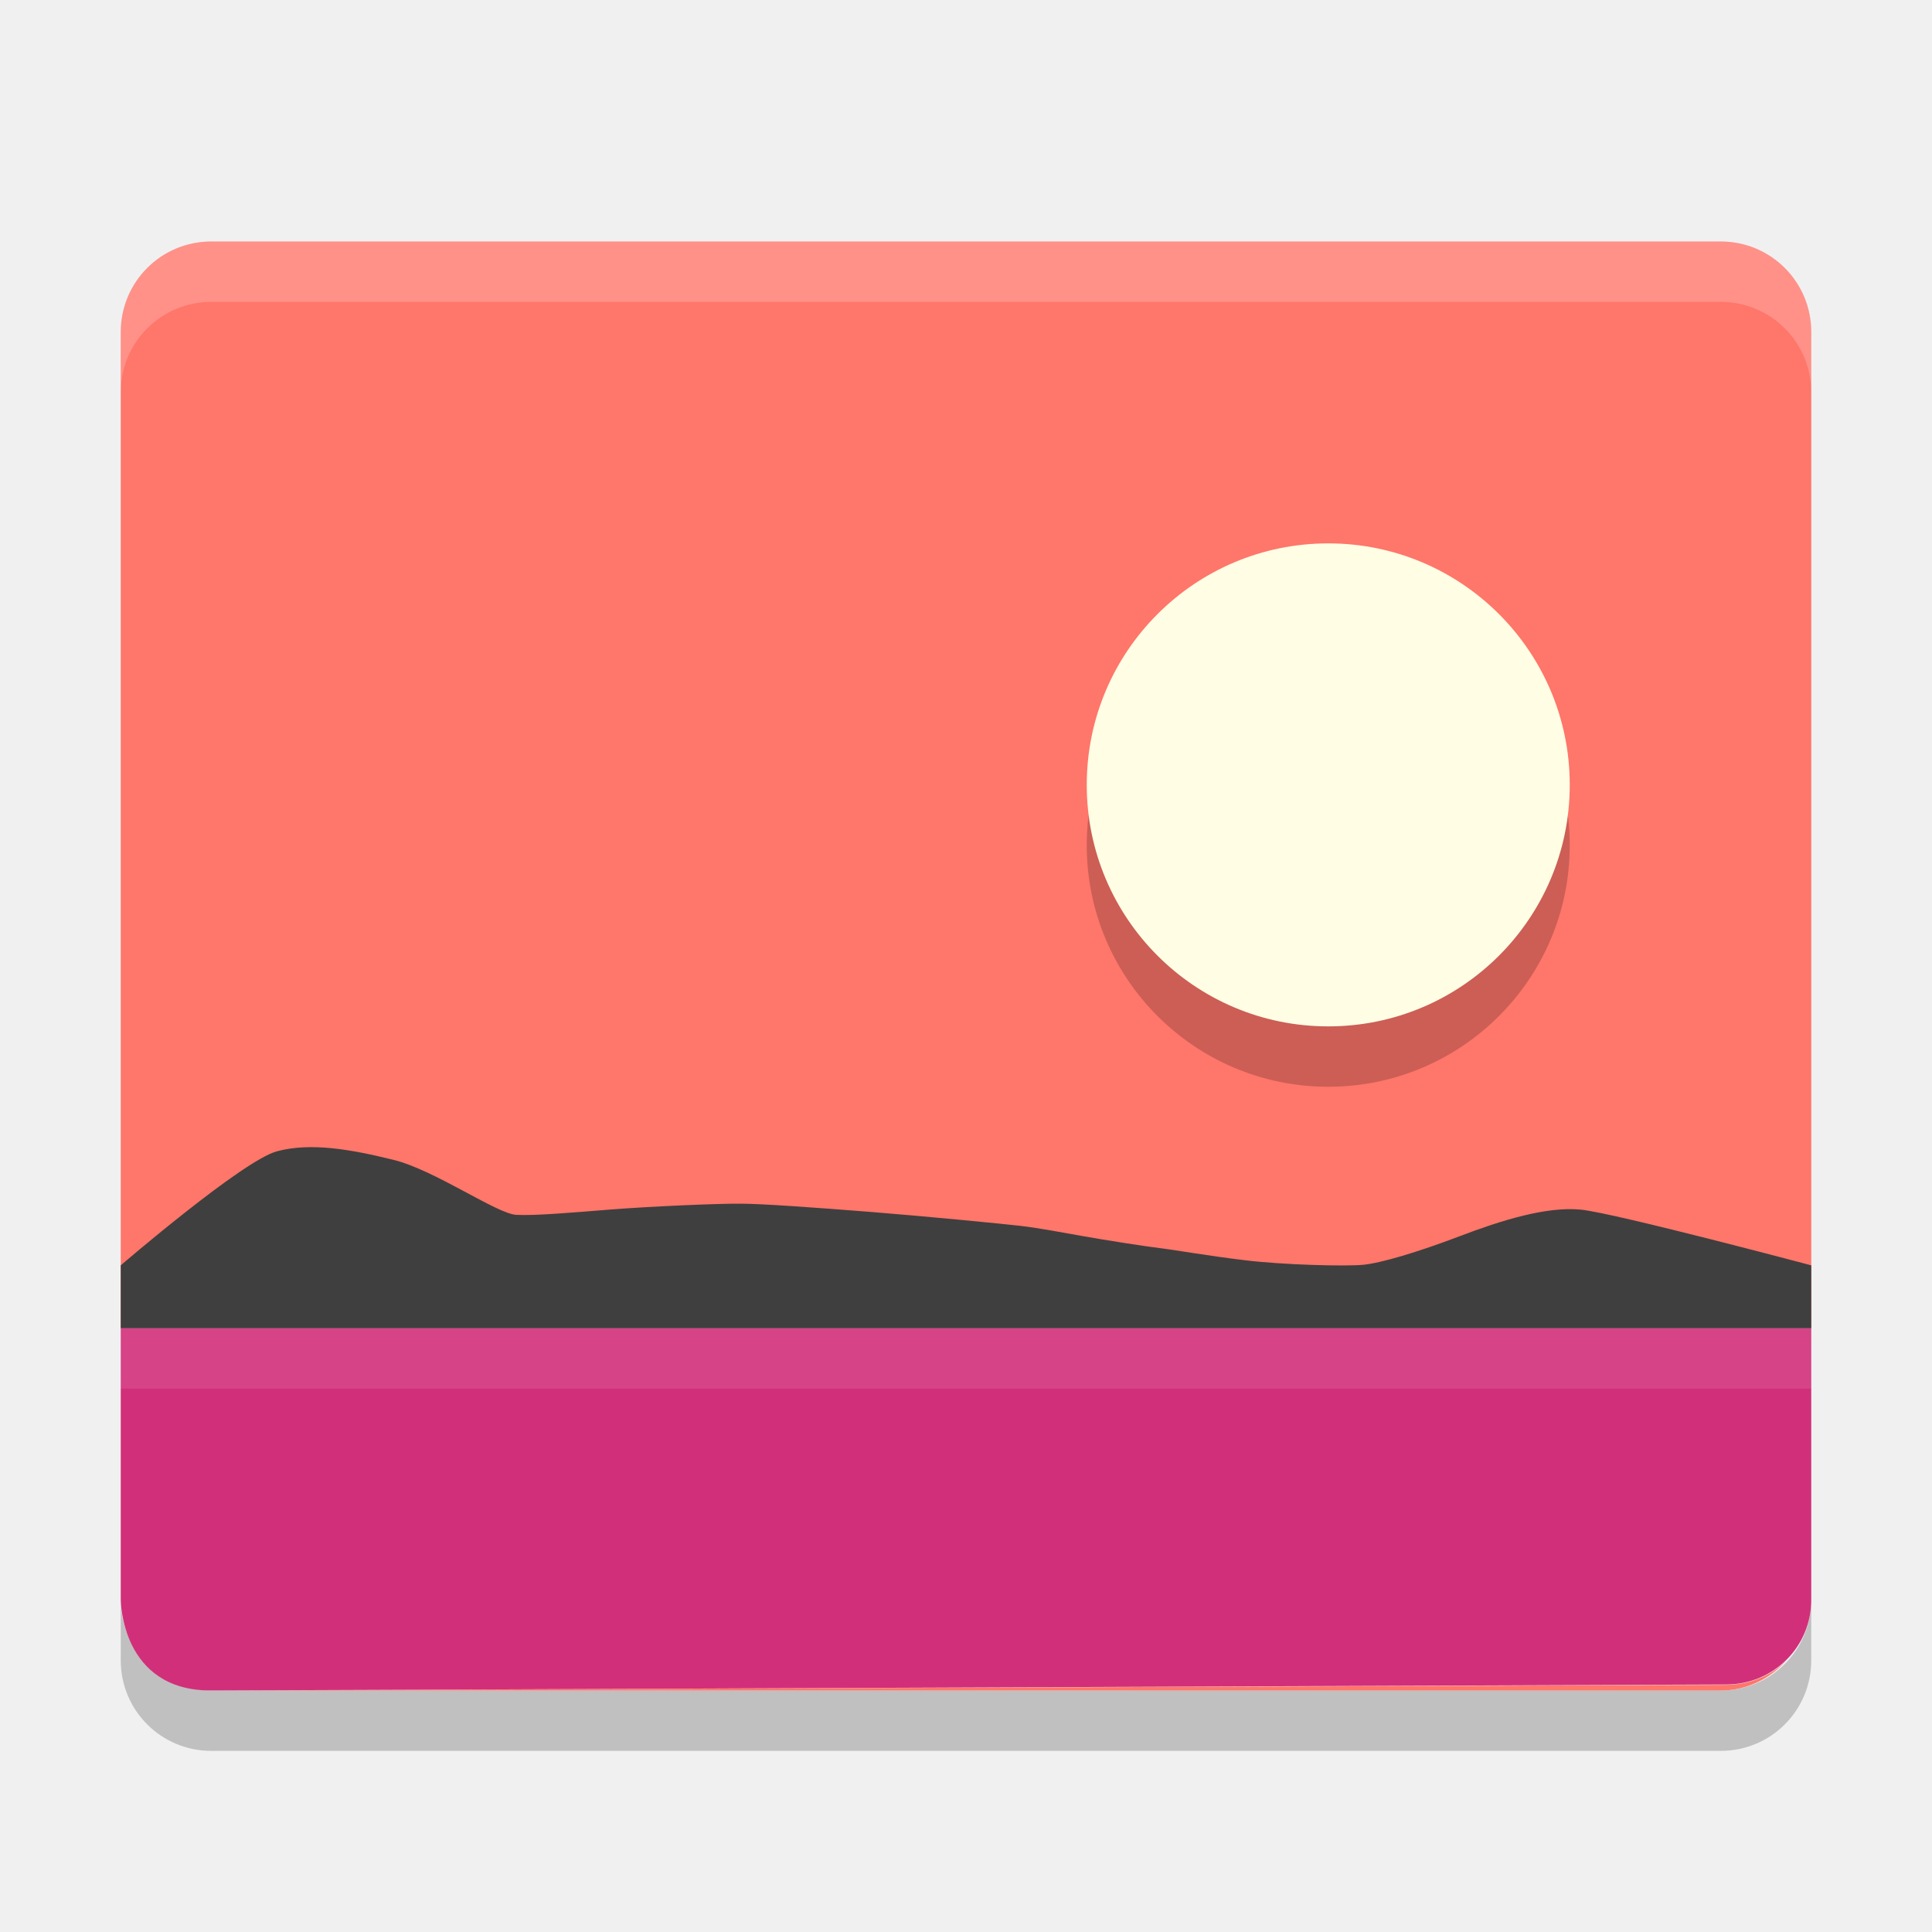
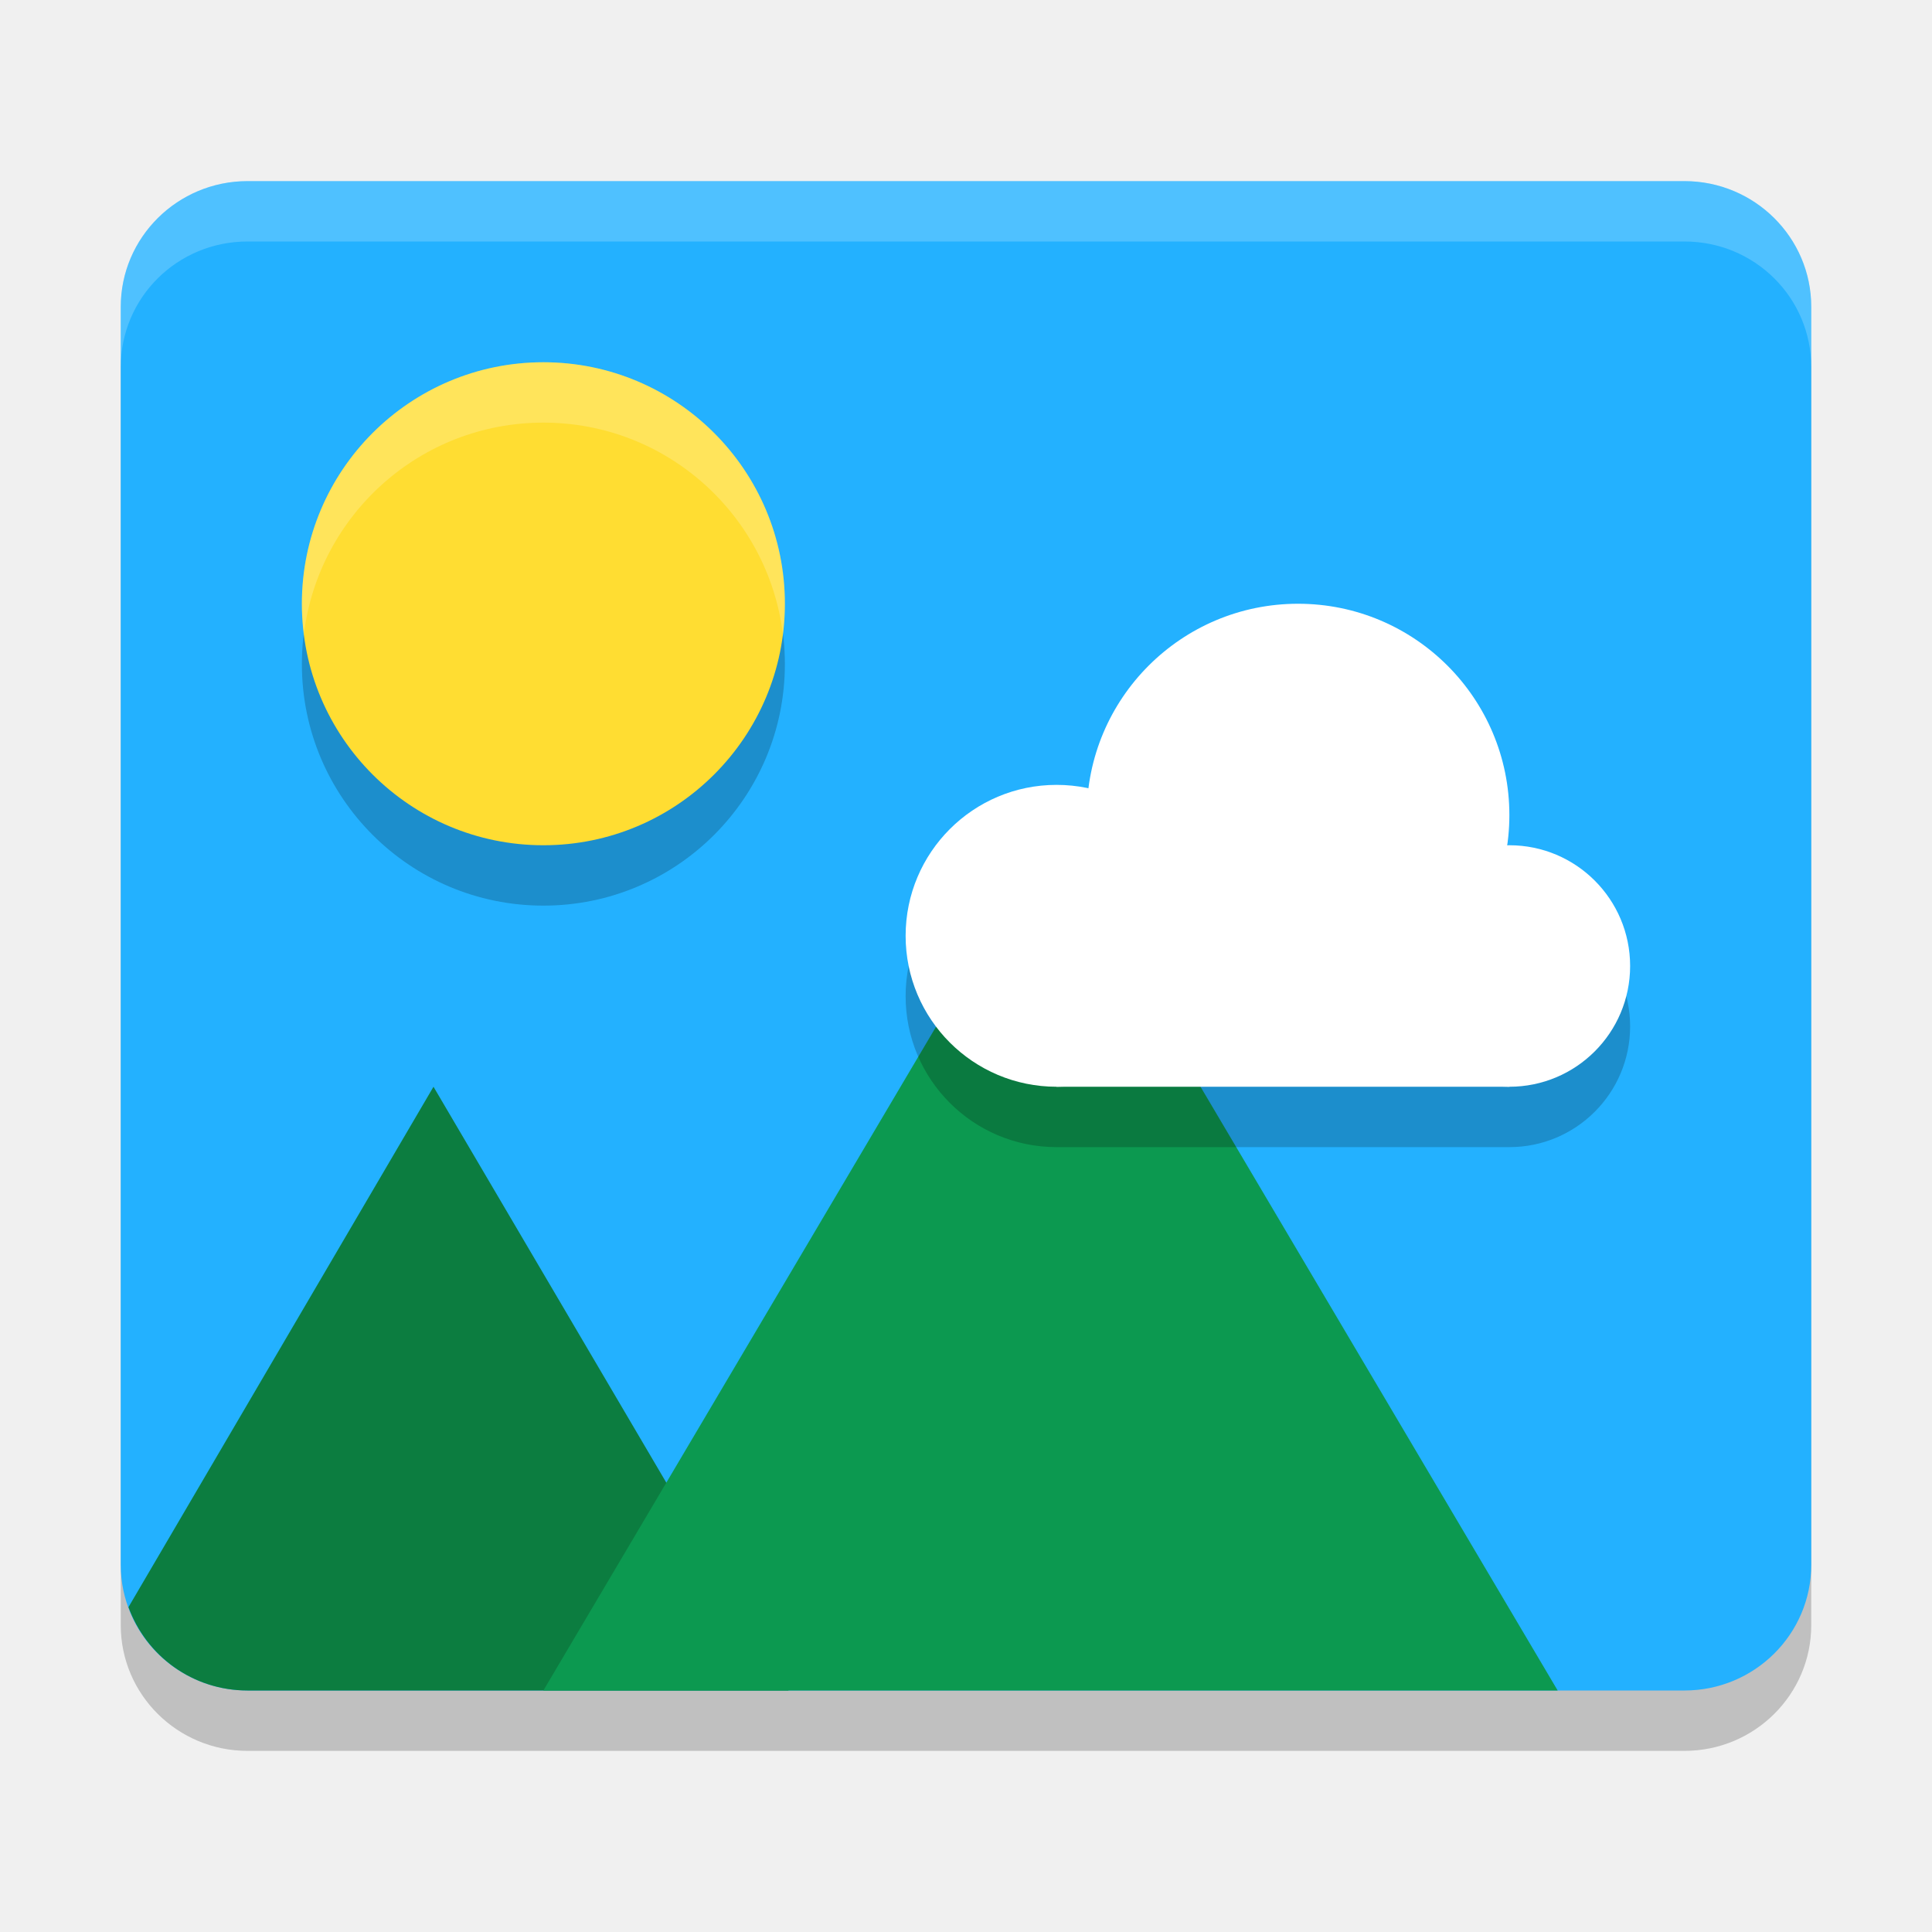
<svg xmlns="http://www.w3.org/2000/svg" width="32" height="32" version="1">
-   <path opacity=".2" d="m2 26.5v1c0 0.831 0.669 1.5 1.5 1.5h25c0.831 0 1.5-0.669 1.5-1.5v-1c0 0.831-0.669 1.5-1.5 1.5h-25c-0.831 0-1.5-0.669-1.5-1.5z" />
-   <path fill="#ff766a" d="m3.5 4c-0.831 0-1.5 0.669-1.5 1.5v16.5h28v-16.5c0-0.831-0.669-1.5-1.5-1.5h-25zm26.094 23.5c-0.253 0.253-0.612 0.405-1 0.406l-25.094 0.094h25c0.44 0 0.82-0.2 1.094-0.5z" />
-   <path fill="#fff" opacity=".2" d="m3.5 4c-0.831 0-1.5 0.669-1.5 1.5v1c0-0.831 0.669-1.5 1.5-1.5h25c0.831 0 1.5 0.669 1.5 1.5v-1c0-0.831-0.669-1.5-1.5-1.5h-25z" />
-   <path fill-rule="evenodd" opacity=".2" d="m22 10c2.209 0 4 1.791 4 4s-1.791 4-4 4-4-1.791-4-4 1.791-4 4-4z" />
-   <path fill="#fffee4" fill-rule="evenodd" d="m22 9c2.209 0 4 1.791 4 4s-1.791 4-4 4-4-1.791-4-4 1.791-4 4-4z" />
-   <path fill="#d22f7a" d="m2 22v4.5s0 1.506 1.5 1.5l25.1-0.1c0.776-0.003 1.4-0.624 1.4-1.4v-4.5z" />
-   <path style="fill:#3f3f3f" d="m 2,22 v -1.042 c 0,0 2.019,-1.737 2.587,-1.889 0.568,-0.152 1.238,-0.028 1.927,0.141 0.689,0.169 1.718,0.897 2.039,0.912 0.321,0.015 0.902,-0.036 1.577,-0.09 0.675,-0.052 1.793,-0.1 2.141,-0.095 0.349,0 1.219,0.063 2.147,0.136 0.928,0.074 2.202,0.198 2.491,0.232 0.289,0.034 0.629,0.098 1.015,0.167 0.386,0.069 1.053,0.173 1.289,0.201 0.236,0.028 0.784,0.126 1.419,0.202 0.635,0.076 1.652,0.102 1.946,0.074 0.294,-0.028 0.909,-0.211 1.595,-0.472 0.686,-0.261 1.442,-0.5 2.017,-0.441 C 26.764,20.097 30,20.958 30,20.958 v 1.042 H 5.399 Z" />
-   <rect style="opacity:0.1;fill:#ffffff" width="28" height="1" x="2" y="22" />
+   <rect style="opacity:0.2" width="28" height="25" x="2" y="4" rx="2.1" ry="2.083" />
+   <rect style="fill:#23b1ff" width="28" height="25" x="2" y="3" rx="2.1" ry="2.083" />
+   <path style="fill:#0c7d40" d="m 7.18,18 -5.052,8.619 C 2.421,27.426 3.19,28 4.1,28 h 8.961 z" />
+   <path style="fill:#0c9950" d="M 17.4,13.8 25.8,28 H 9 Z" />
+   <path style="opacity:0.2" d="M 21.5,11 A 3.5,3.5 0 0 0 18.031,14.059 2.5,2.5 0 0 0 17.5,14 2.5,2.5 0 0 0 15,16.5 2.5,2.5 0 0 0 17.5,19 H 25 a 2,2 0 0 0 2,-2 2,2 0 0 0 -2,-2 2,2 0 0 0 -0.035,0.002 A 3.5,3.5 0 0 0 25,14.5 3.5,3.5 0 0 0 21.5,11 Z" />
+   <path style="opacity:0.2" d="m 9,7 c 2.209,0 4,1.791 4,4 C 13,13.209 11.209,15 9,15 6.791,15 5,13.209 5,11 5,8.791 6.791,7 9,7 Z" />
+   <path style="fill:#ffdd32" d="m 9,6 c 2.209,0 4,1.791 4,4 C 13,12.209 11.209,14 9,14 6.791,14 5,12.209 5,10 5,7.791 6.791,6 9,6 Z" />
+   <circle style="fill:#ffffff" cx="17.5" cy="15.5" r="2.5" />
+   <circle style="fill:#ffffff" cx="21.5" cy="13.5" r="3.5" />
+   <circle style="fill:#ffffff" cx="25" cy="16" r="2" />
+   <rect style="fill:#ffffff" width="7.5" height="3.36" x="17.5" y="14.64" />
+   <path style="fill:#ffffff;opacity:0.2" d="M 4.1 3 C 2.936 3 2 3.93 2 5.084 L 2 6.084 C 2 4.93 2.936 4 4.1 4 L 27.9 4 C 29.064 4 30 4.93 30 6.084 L 30 5.084 C 30 3.93 29.064 3 27.9 3 L 4.1 3 z" />
+   <path style="fill:#ffffff;opacity:0.2" d="M 9 6 C 6.791 6 5 7.791 5 10 C 5 10.17 5.013 10.336 5.033 10.5 C 5.28 8.527 6.96 7 9 7 C 11.04 7 12.72 8.527 12.967 10.5 C 12.987 10.336 13 10.17 13 10 C 13 7.791 11.209 6 9 6 z" />
</svg>
